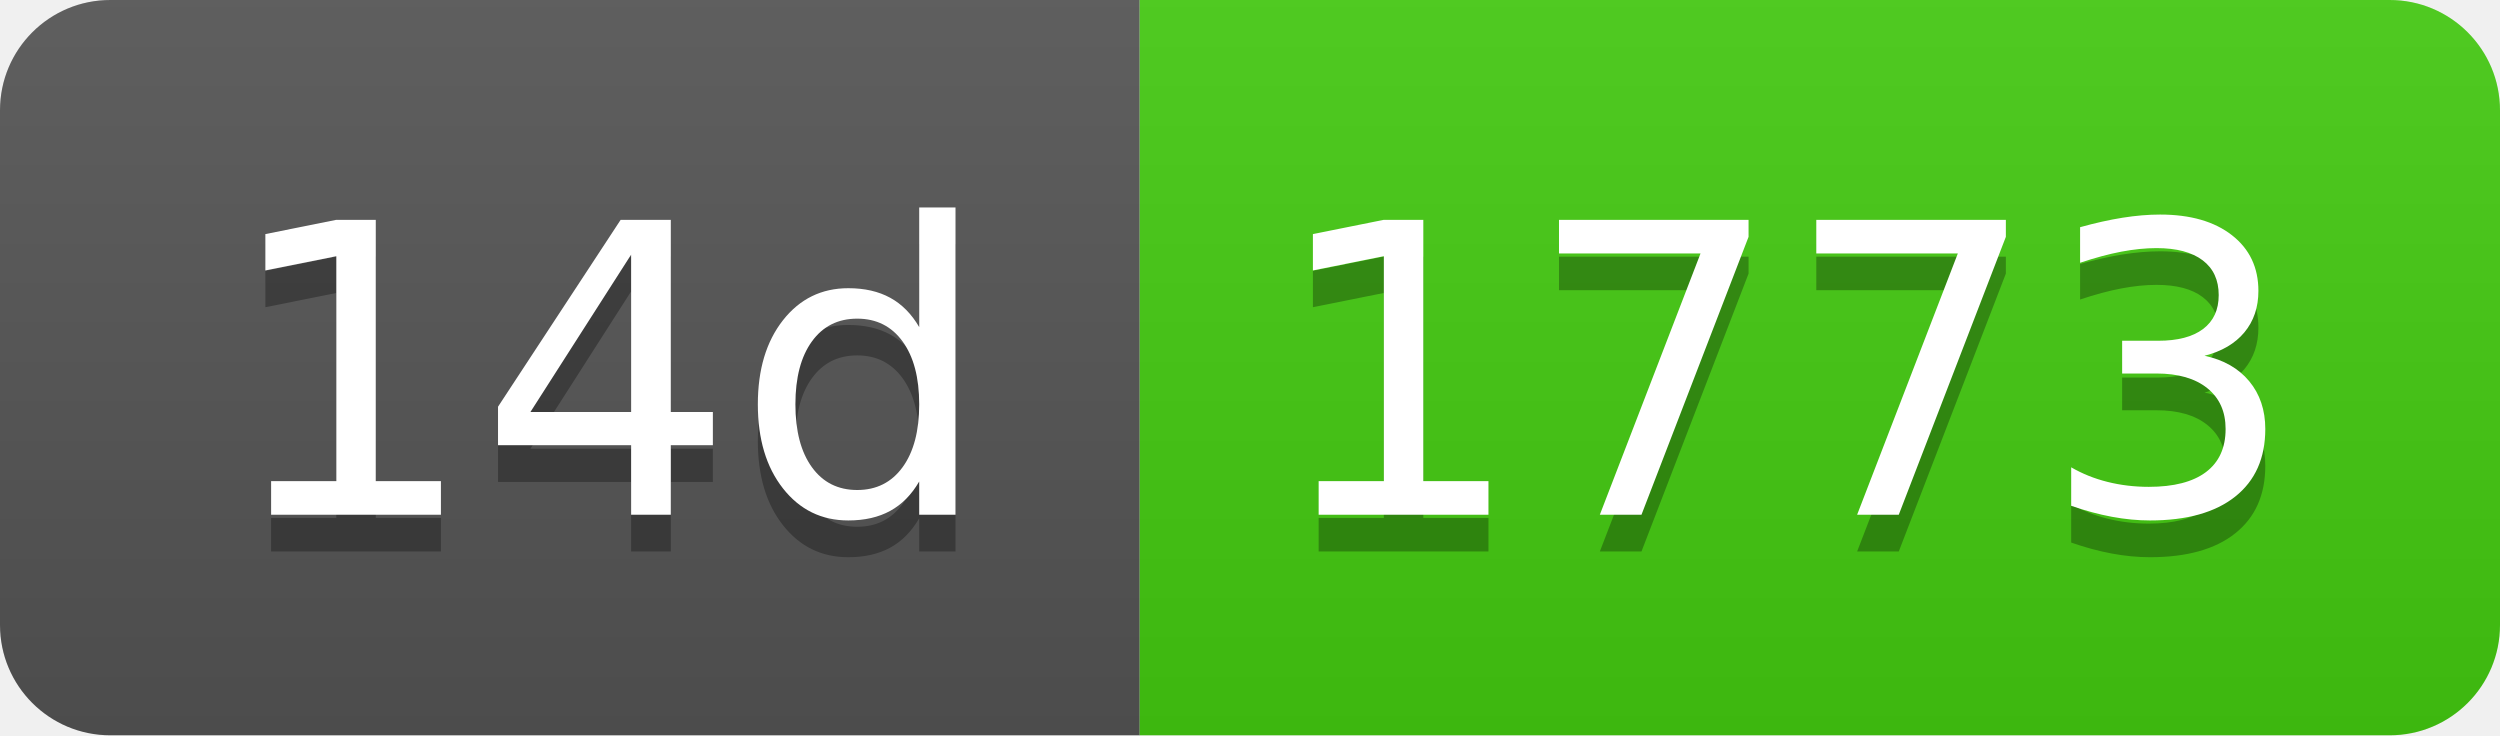
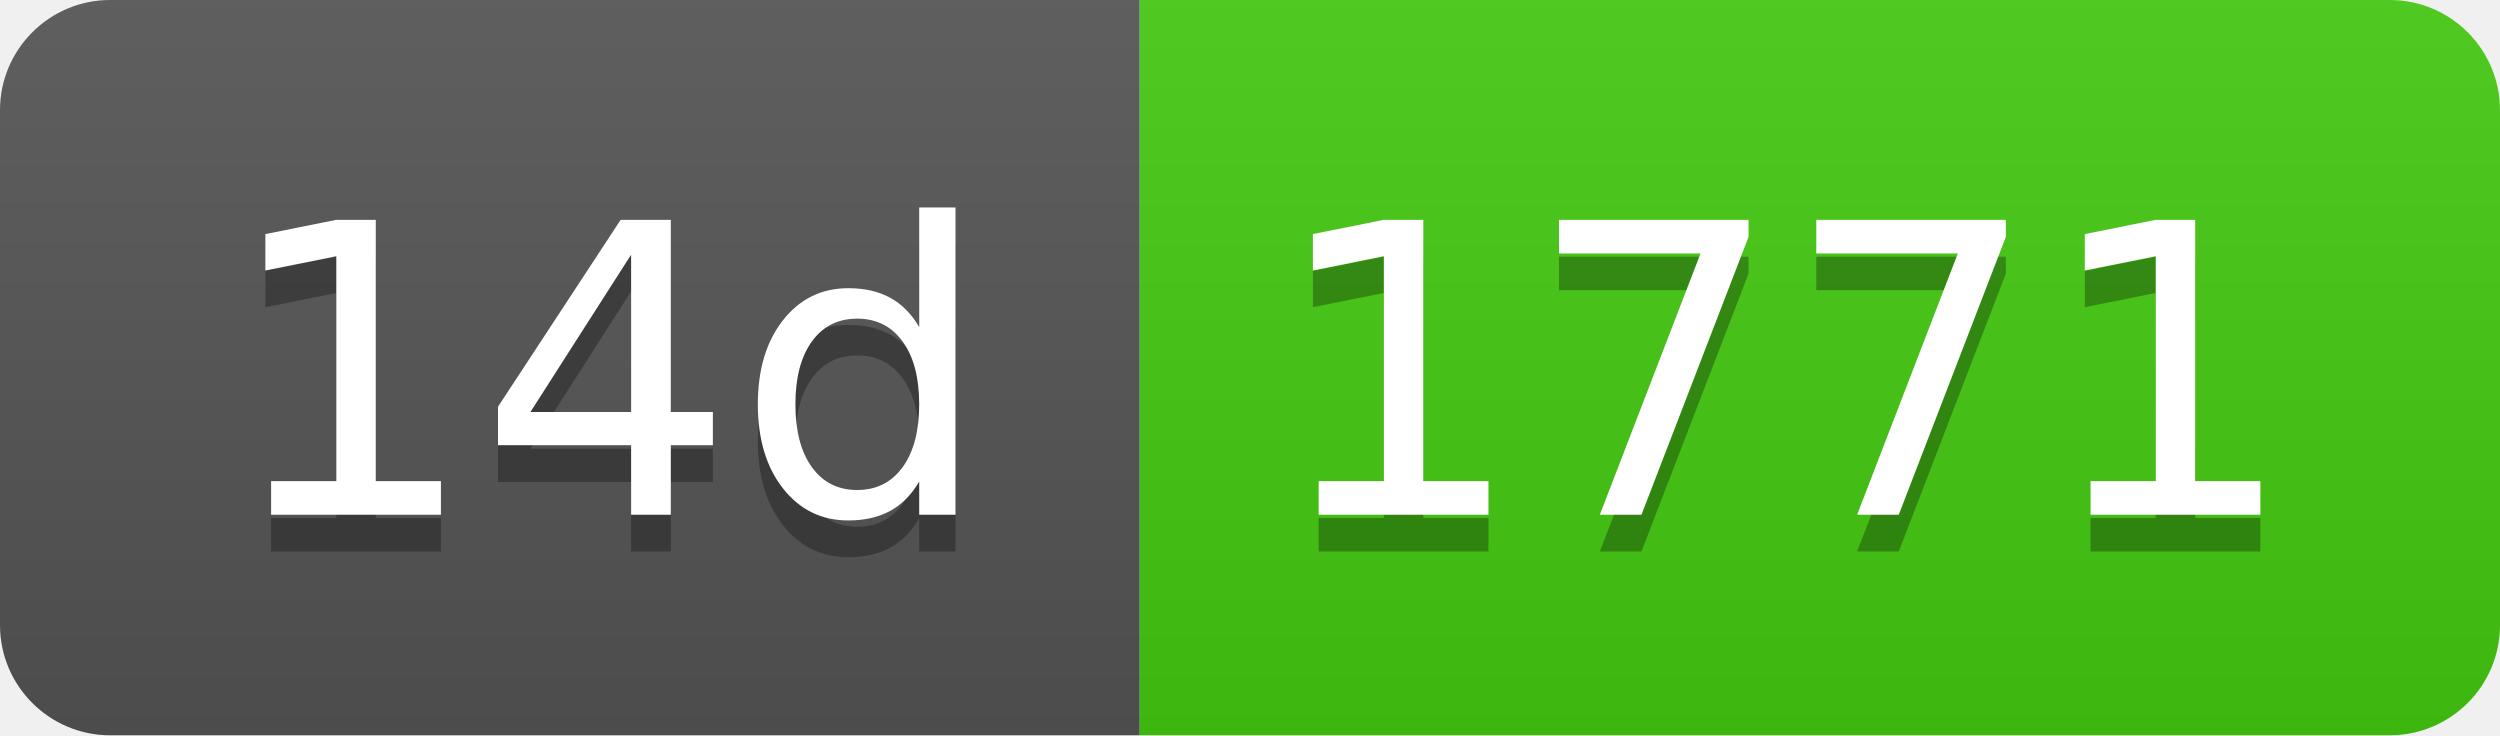
- <svg xmlns="http://www.w3.org/2000/svg" width="68" height="20" role="img" aria-label="14d: 1773">
+ <svg xmlns="http://www.w3.org/2000/svg" width="68" height="20" role="img" aria-label="14d: 1771">
  <linearGradient id="s" x2="0" y2="100%">
    <stop offset="0" stop-color="#bbb" stop-opacity=".1" />
    <stop offset="1" stop-opacity=".1" />
  </linearGradient>
  <clipPath id="r">
    <rect width="68" height="20" rx="3" fill="#fff" />
  </clipPath>
  <g clip-path="url(#r)">
    <rect width="31" height="20" fill="#555" />
    <rect x="31" width="37" height="20" fill="#4c1" />
    <rect width="68" height="20" fill="url(#s)" />
  </g>
  <g fill="#fff" text-anchor="middle" font-family="Verdana,Geneva,DejaVu Sans,sans-serif" text-rendering="geometricPrecision" font-size="110">
    <text aria-hidden="true" x="165" y="150" fill="#010101" fill-opacity=".3" transform="scale(.1)" textLength="210">14d</text>
    <text x="165" y="140" transform="scale(.1)" fill="#fff" textLength="210">14d</text>
-     <text aria-hidden="true" x="485" y="150" fill="#010101" fill-opacity=".3" transform="scale(.1)" textLength="270">1773</text>
-     <text x="485" y="140" transform="scale(.1)" fill="#fff" textLength="270">1773</text>
+     <text aria-hidden="true" x="485" y="150" fill="#010101" fill-opacity=".3" transform="scale(.1)" textLength="270">1771</text>
+     <text x="485" y="140" transform="scale(.1)" fill="#fff" textLength="270">1771</text>
  </g>
</svg>
